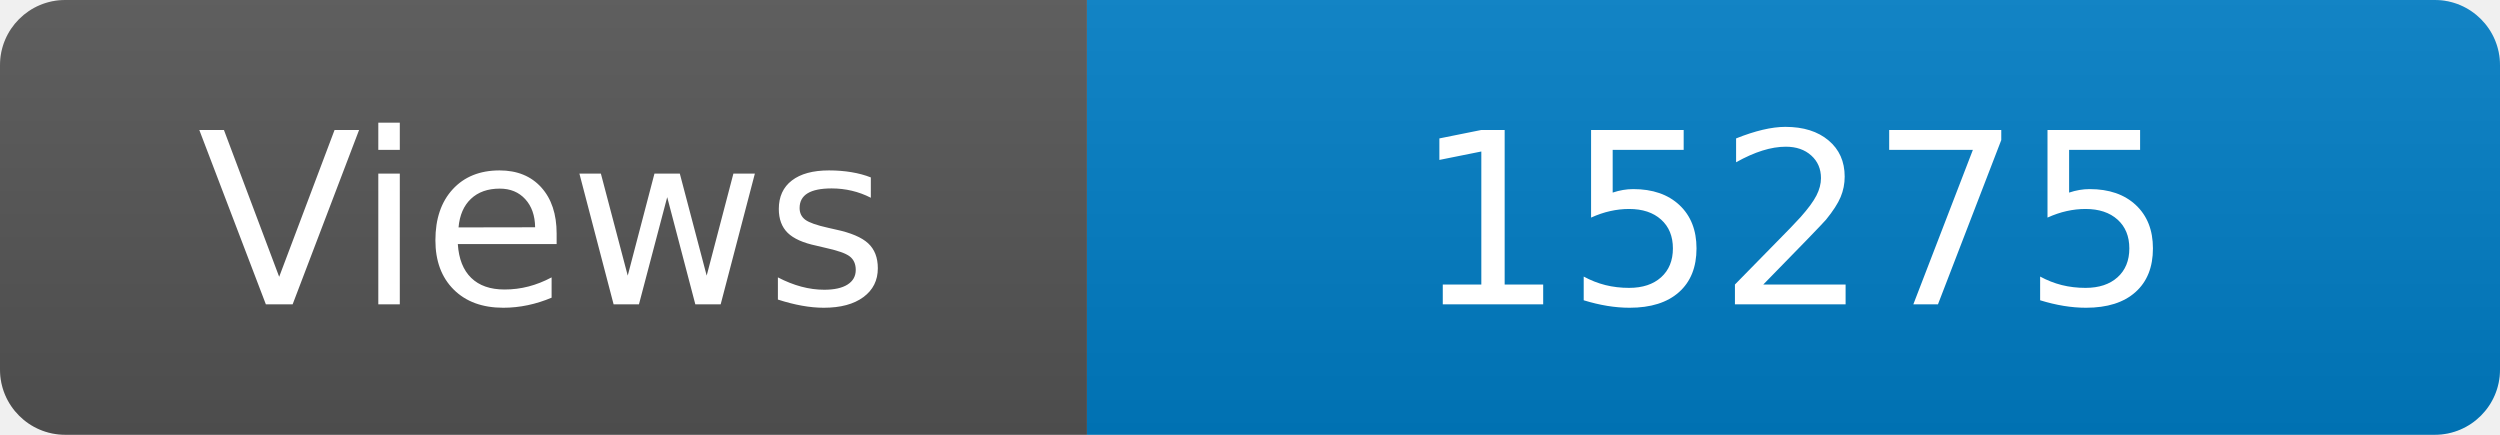
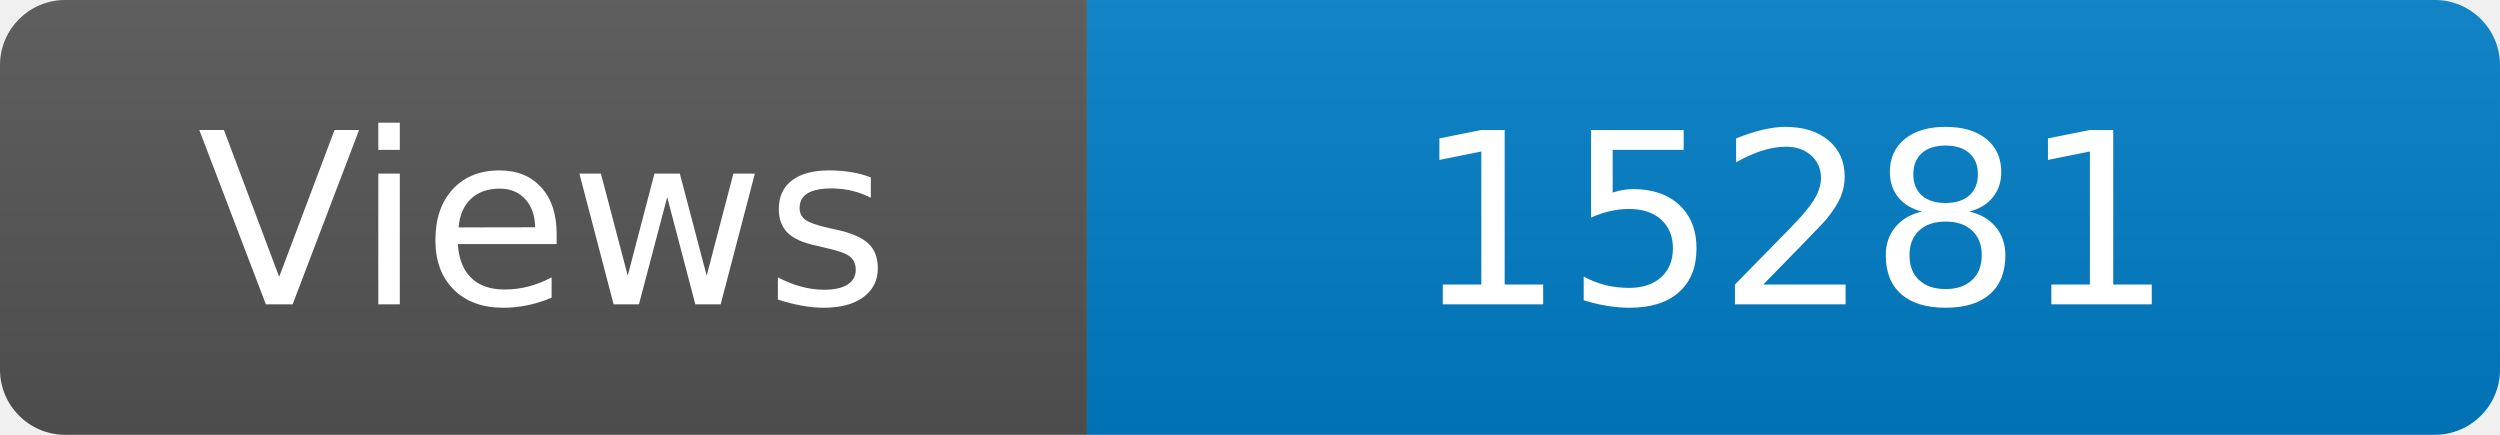
<svg xmlns="http://www.w3.org/2000/svg" width="115" height="20" role="img" aria-label="Maintained?: yes">
  <linearGradient id="s" x2="0" y2="100%">
    <stop offset="0" stop-color="#bbb" stop-opacity=".1" />
    <stop offset="1" stop-opacity=".1" />
  </linearGradient>
  <clipPath id="r">
    <rect width="115" height="20" rx="3" fill="#fff" />
  </clipPath>
  <g clip-path="url(#r)">
    <rect width="50" height="20" fill="#555" />
    <rect x="50" width="160" height="20" fill="#007ec6" />
    <rect width="115" height="20" fill="url(#s)" />
  </g>
  <g fill="#fff" text-anchor="middle" font-family="Verdana,Geneva,DejaVu Sans,sans-serif" font-size="110">
    <text x="250" y="140" transform="scale(.1)" fill="#fff">Views</text>
-     <text x="825" y="140" transform="scale(.1)" fill="#fff">15275</text>
+     <text x="825" y="140" transform="scale(.1)" fill="#fff">15281</text>
  </g>
</svg>
